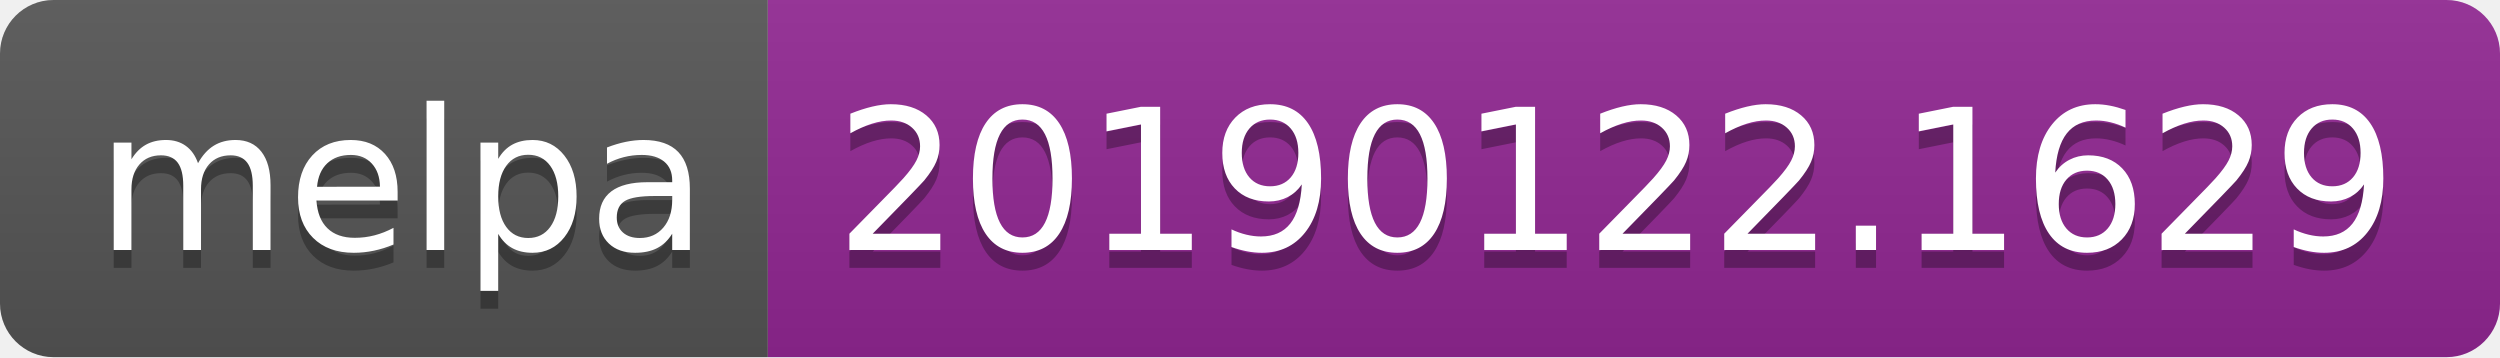
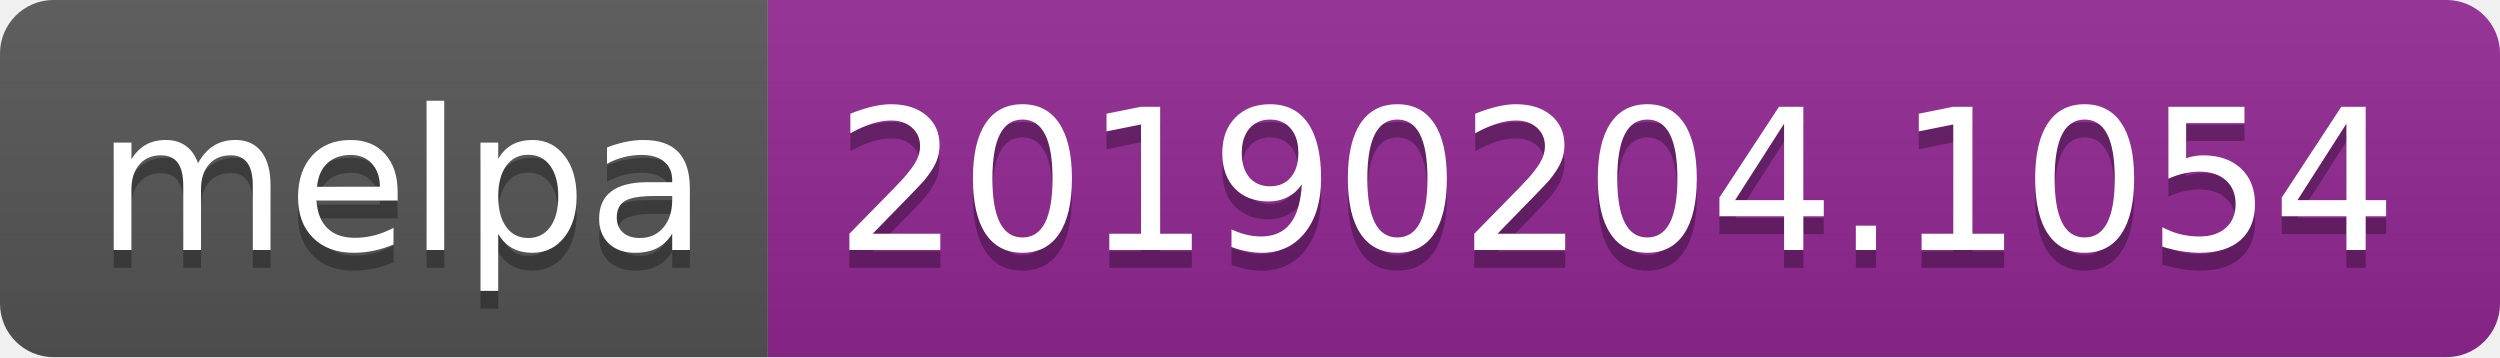
<svg xmlns="http://www.w3.org/2000/svg" width="140" height="20">
  <linearGradient id="b" x2="0" y2="100%">
    <stop offset="0" stop-color="#bbb" stop-opacity=".1" />
    <stop offset="1" stop-opacity=".1" />
  </linearGradient>
  <clipPath id="a">
    <rect width="140" height="20" rx="3" fill="#fff" />
  </clipPath>
  <g clip-path="url(#a)">
    <path fill="#555" d="M0 0h43v20H0z" />
    <path fill="#922793" d="M43 0h97v20H43z" />
    <path fill="url(#b)" d="M0 0h140v20H0z" />
  </g>
  <g fill="#fff" text-anchor="middle" font-family="DejaVu Sans,Verdana,Geneva,sans-serif" font-size="110">
    <text x="225" y="150" fill="#010101" fill-opacity=".3" transform="scale(.1)" textLength="330">melpa</text>
    <text x="225" y="140" transform="scale(.1)" textLength="330">melpa</text>
-     <text x="905" y="150" fill="#010101" fill-opacity=".3" transform="scale(.1)" textLength="870">20190122.1629</text>
-     <text x="905" y="140" transform="scale(.1)" textLength="870">20190122.1629</text>
+     <text x="905" y="150" fill="#010101" fill-opacity=".3" transform="scale(.1)" textLength="870">20190204.1054</text>
+     <text x="905" y="140" transform="scale(.1)" textLength="870">20190204.1054</text>
  </g>
</svg>
